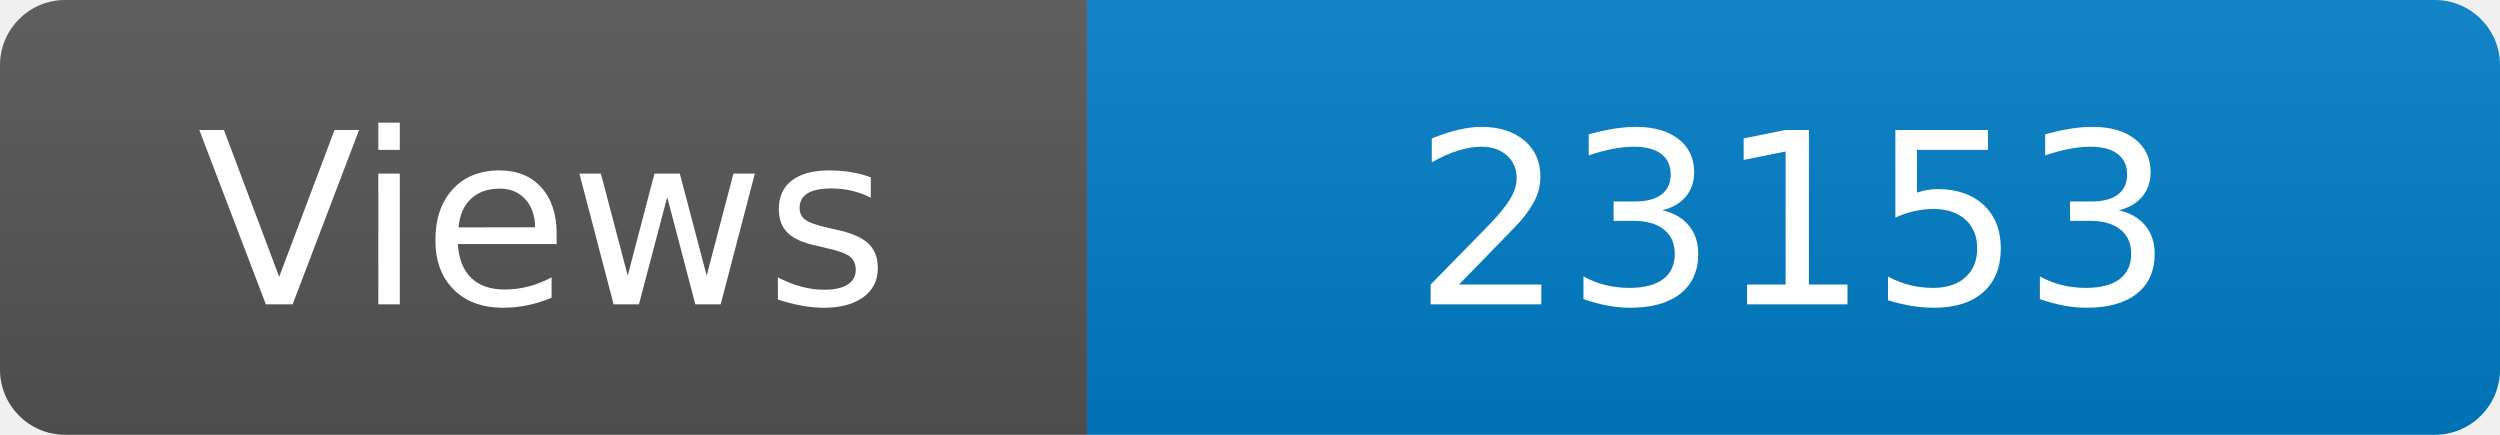
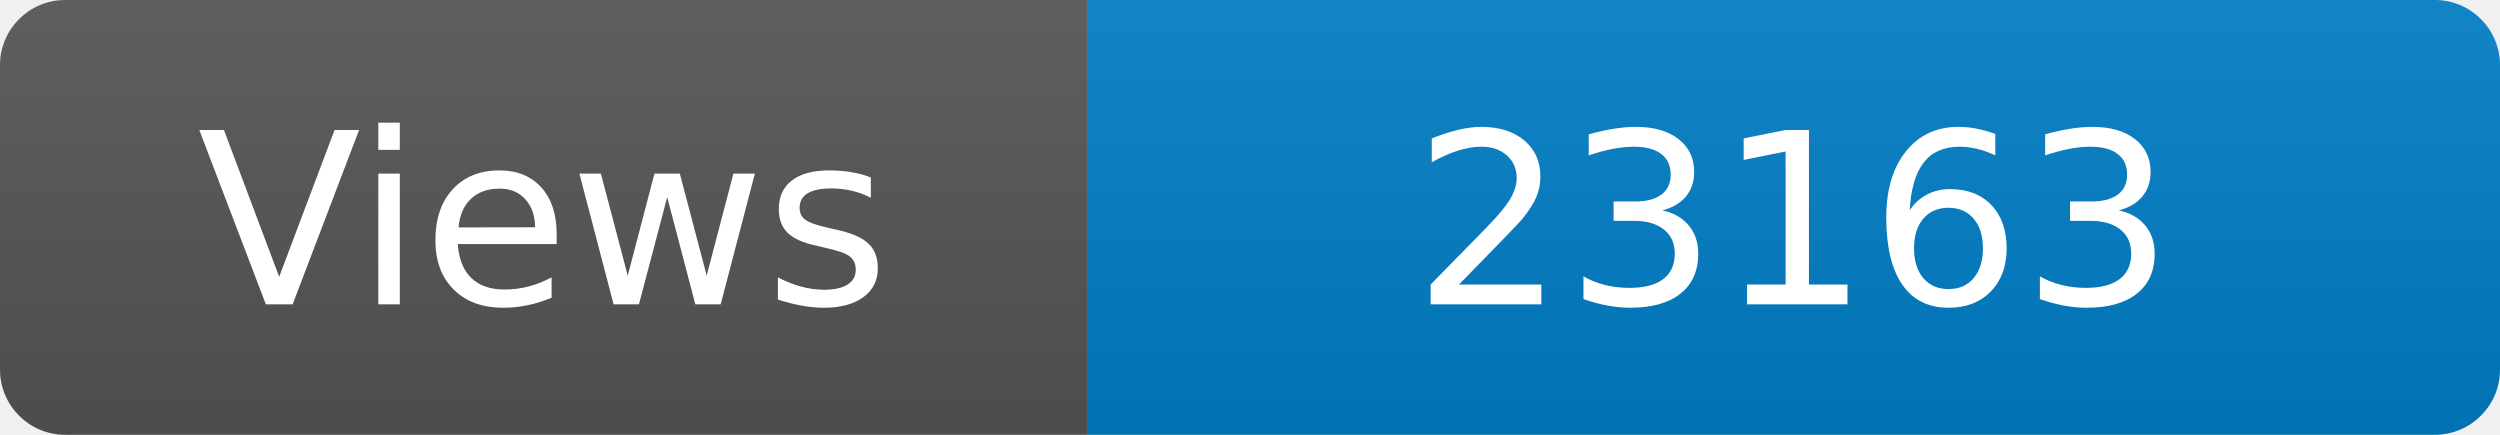
<svg xmlns="http://www.w3.org/2000/svg" width="115" height="20" role="img" aria-label="Maintained?: yes">
  <linearGradient id="s" x2="0" y2="100%">
    <stop offset="0" stop-color="#bbb" stop-opacity=".1" />
    <stop offset="1" stop-opacity=".1" />
  </linearGradient>
  <clipPath id="r">
    <rect width="115" height="20" rx="3" fill="#fff" />
  </clipPath>
  <g clip-path="url(#r)">
    <rect width="50" height="20" fill="#555" />
    <rect x="50" width="160" height="20" fill="#007ec6" />
    <rect width="115" height="20" fill="url(#s)" />
  </g>
  <g fill="#fff" text-anchor="middle" font-family="Verdana,Geneva,DejaVu Sans,sans-serif" font-size="110">
    <text x="250" y="140" transform="scale(.1)" fill="#fff">Views</text>
-     <text x="825" y="140" transform="scale(.1)" fill="#fff">23153</text>
+     <text x="825" y="140" transform="scale(.1)" fill="#fff">23163</text>
  </g>
</svg>
